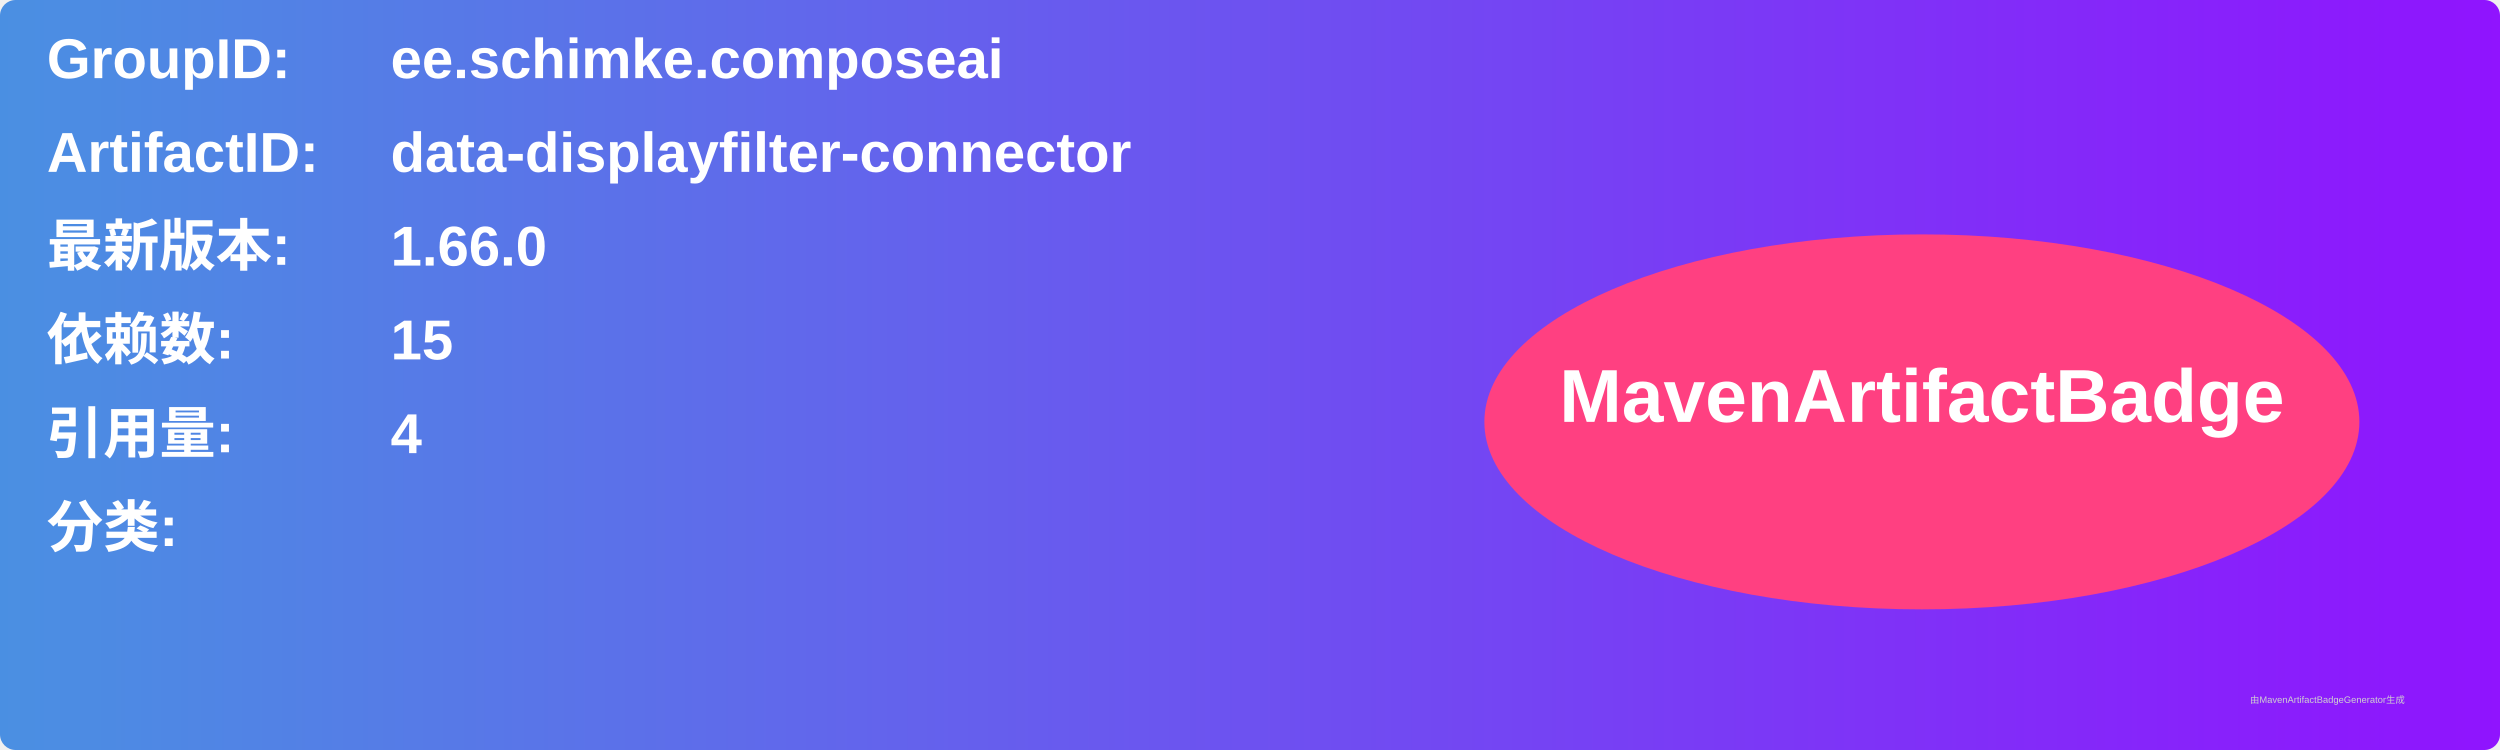
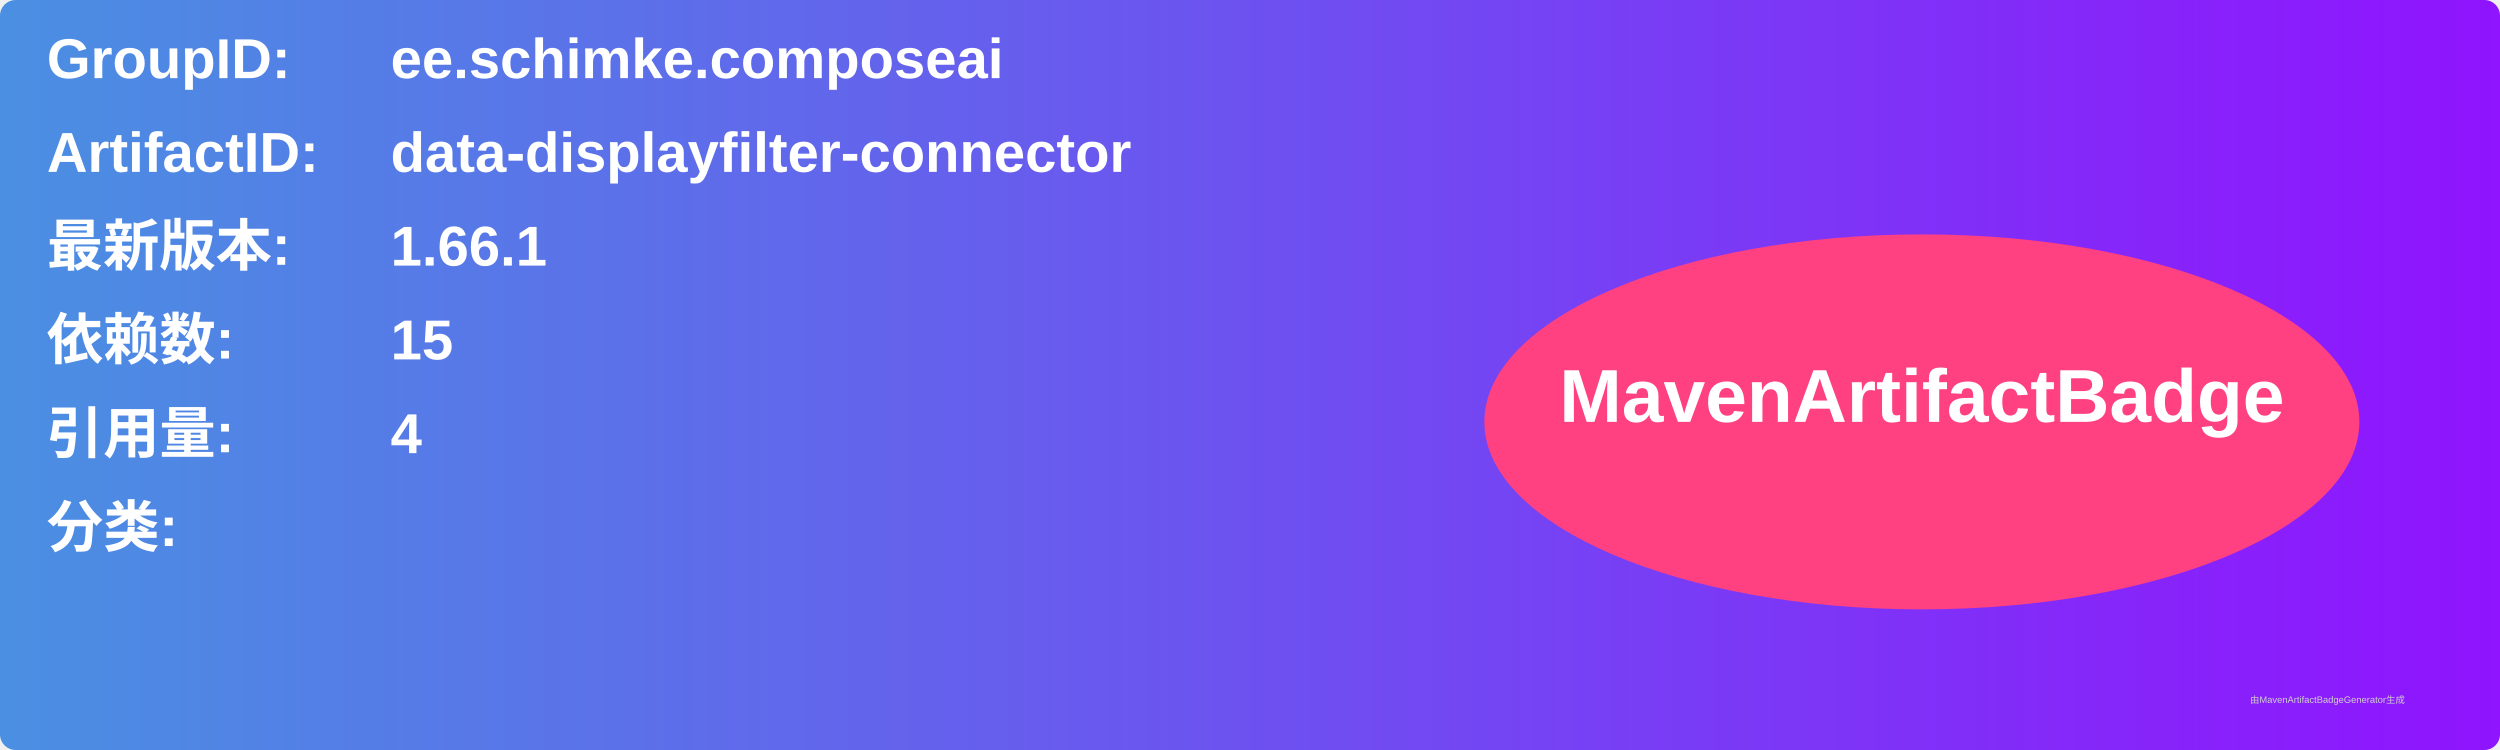
<svg xmlns="http://www.w3.org/2000/svg" width="800" height="240" viewBox="0 0 800 240">
  <linearGradient id="grad" x1="0%" y1="0%" x2="100%" y2="0%">
    <stop offset="0%" stop-color="#4a90e2" />
    <stop offset="100%" stop-color="#9013fe" />
  </linearGradient>
  <rect width="100%" height="100%" rx="5" ry="5" fill="url(#grad)" />
  <g transform="translate(15, 15)">
    <text x="0" y="10" font-family="Arial" font-size="18" fill="white" font-weight="bold" width="260">GroupID:</text>
    <text x="110" y="10" font-family="Arial" font-size="18" fill="white" font-weight="bold" width="460">ee.schimke.composeai</text>
    <text x="0" y="40" font-family="Arial" font-size="18" fill="white" font-weight="bold" width="260">ArtifactID:</text>
    <text x="110" y="40" font-family="Arial" font-size="18" fill="white" font-weight="bold" width="460">data-displayfilter-connector</text>
    <text x="0" y="70" font-family="Arial" font-size="18" fill="white" font-weight="bold">最新版本:</text>
    <text x="110" y="70" font-family="Arial" font-size="18" fill="white" font-weight="bold">
-       <tspan font-weight="bold">1.66.0</tspan>
+       <tspan font-weight="bold">1.66.1</tspan>
    </text>
    <text x="0" y="100" font-family="Arial" font-size="18" fill="white" font-weight="bold">依赖数: </text>
    <text x="110" y="100" font-family="Arial" font-size="18" fill="white">
      <tspan font-weight="bold">15</tspan>
    </text>
    <text x="0" y="130" font-family="Arial" font-size="18" fill="white" font-weight="bold">引用量: </text>
    <text x="110" y="130" font-family="Arial" font-size="18" fill="white">
      <tspan font-weight="bold">4</tspan>
    </text>
    <text x="0" y="160" font-family="Arial" font-size="18" fill="white" font-weight="bold">分类:</text>
    <text x="10" y="190" font-family="Arial" font-size="10" fill="white">
      <tspan font-weight="bold" />
    </text>
    <ellipse cx="600" cy="120" rx="140" ry="60" fill="#ff4081" />
    <text x="600" y="120" text-anchor="middle" font-family="Arial" font-size="24" fill="white" font-weight="bold">MavenArtifactBadge</text>
  </g>
  <text x="720" y="225" font-family="Arial" font-size="3" fill="#d0d0d0">由MavenArtifactBadgeGenerator生成</text>
</svg>
